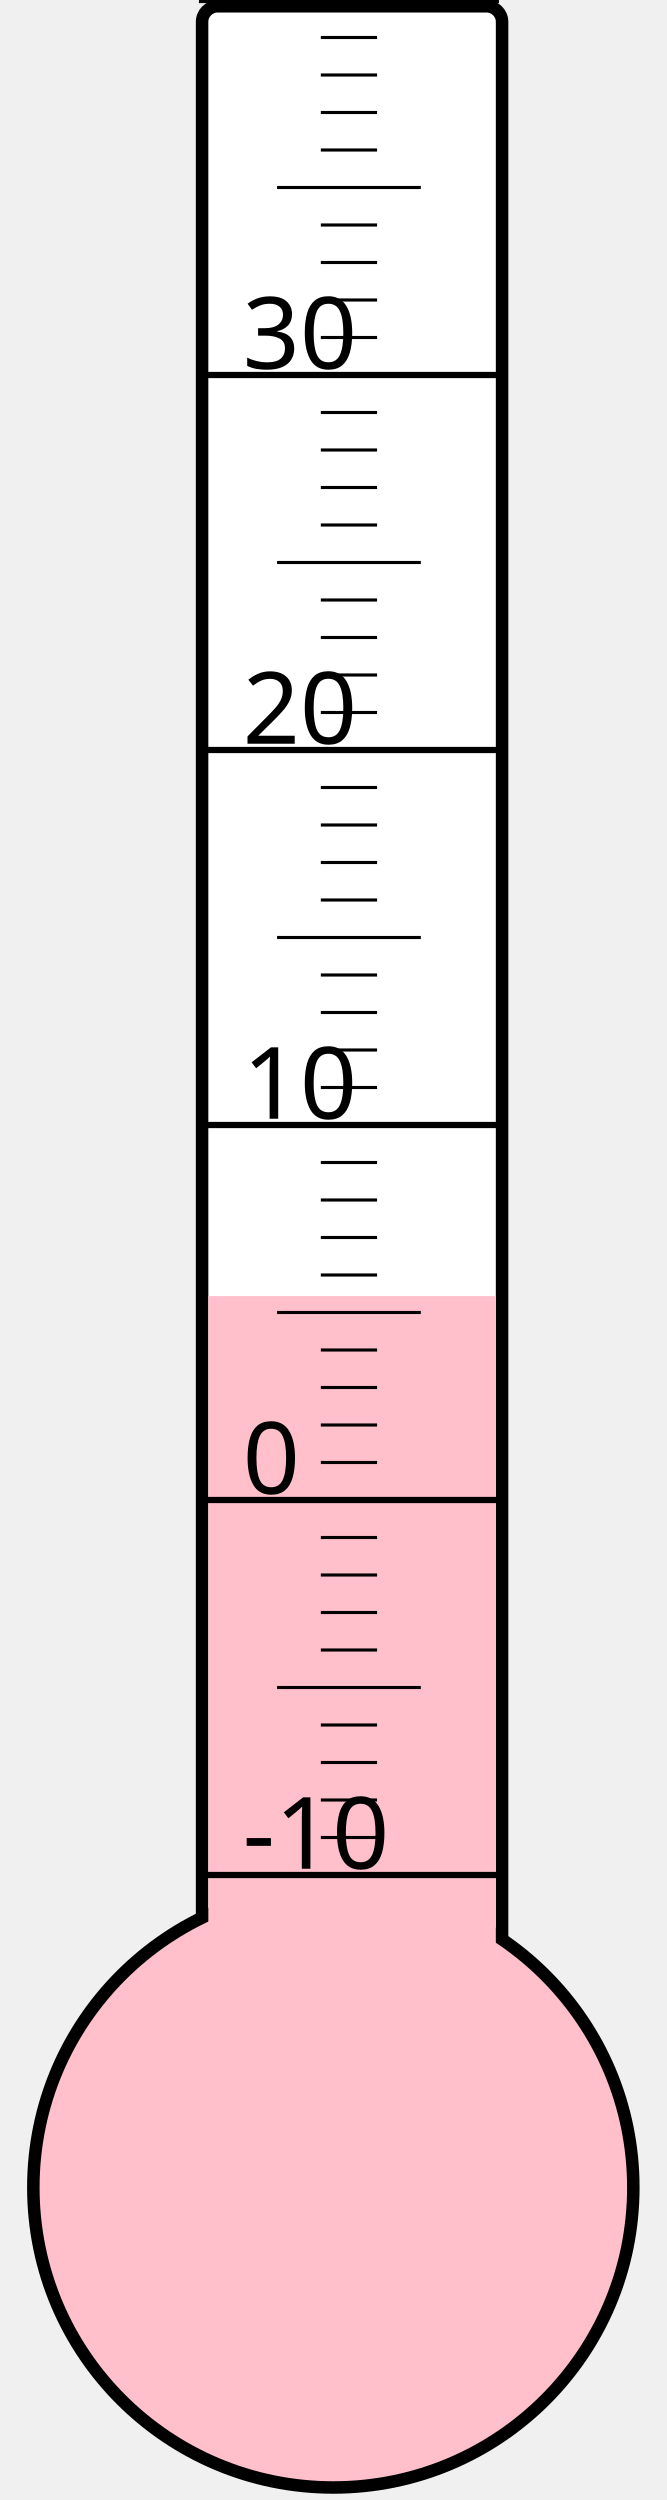
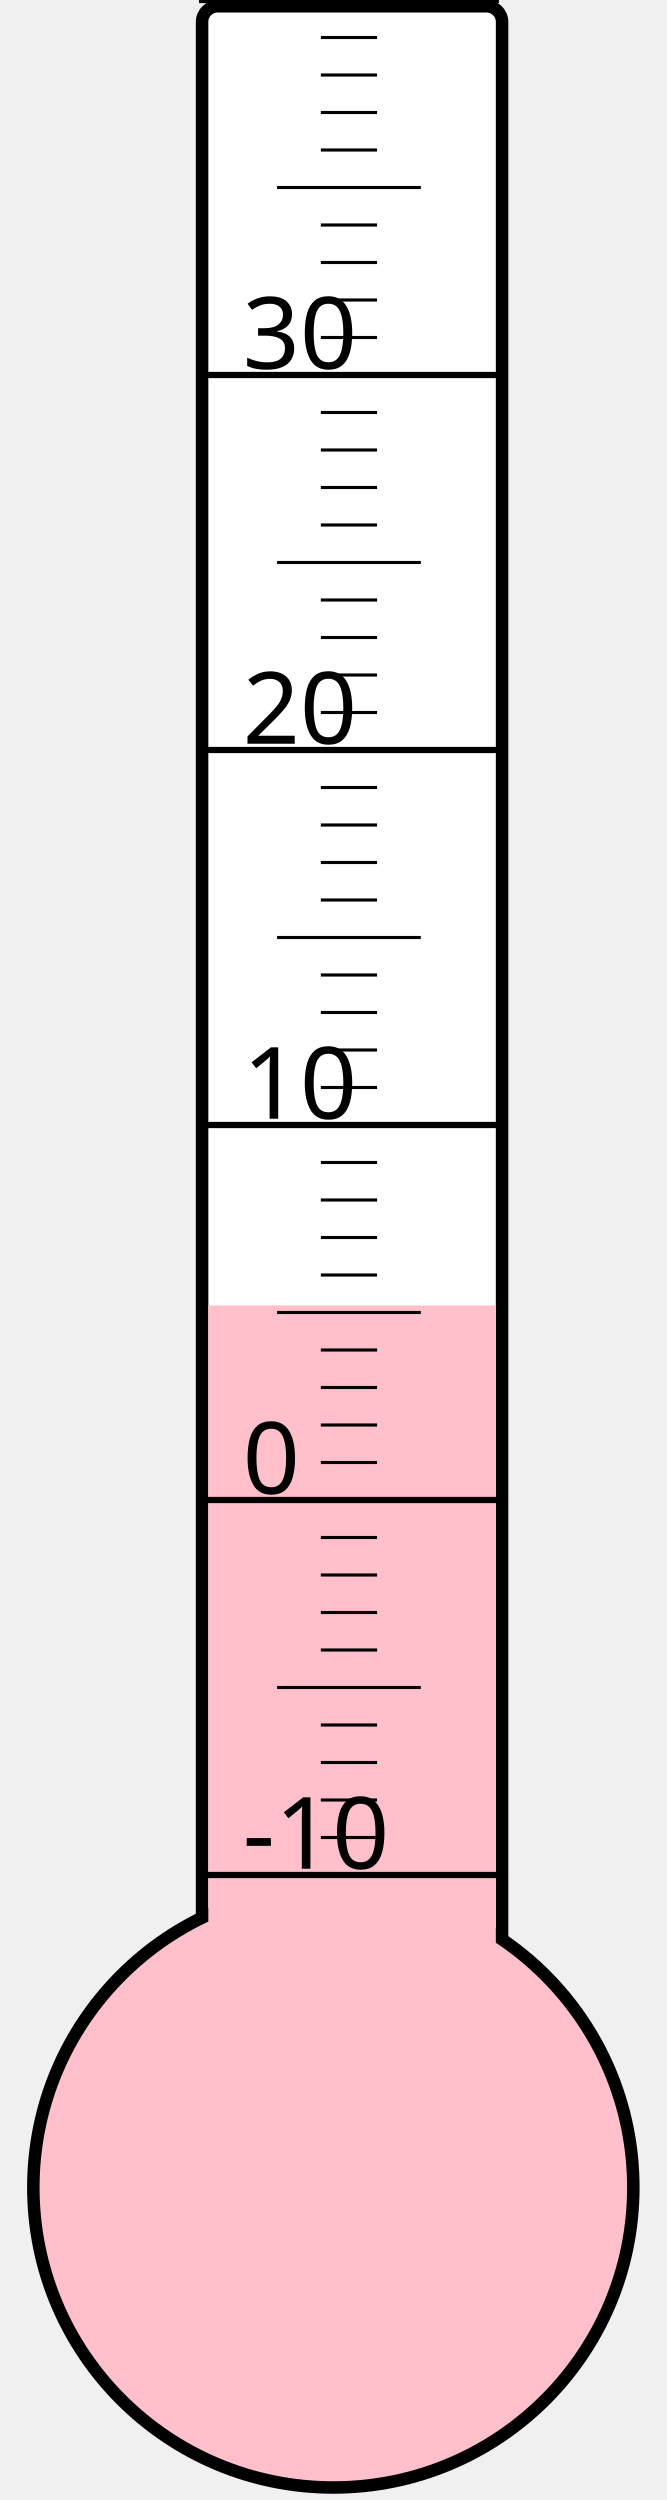
<svg xmlns="http://www.w3.org/2000/svg" width="40px" height="150px" viewBox="0 0 200 800">
  <rect width="200" height="800" x="0" y="0" style="fill: #ffffeb; fill-opacity: 0;" />
  <rect width="96" height="680" x="58" y="2" rx="5" ry="5" style="fill: white; fill-opacity: 1; stroke: black; stroke-width: 4;" />
  <circle cx="100" cy="700" r="96" style="fill: pink; stroke: black; stroke-width: 4;" />
-   <rect width="92" height="285.25" x="60" y="414.75" style="fill: pink; fill-opacity: 1; stroke-width: 0;" />
+   <rect width="92" height="282.25" x="60" y="417.75" style="fill: pink; fill-opacity: 1; stroke-width: 0;" />
  <text x="71" y="598" style="font-family: sans-serif; font-size: 24pt;">-10</text>
  <text x="71" y="478" style="font-family: sans-serif; font-size: 24pt;">0</text>
  <text x="71" y="358" style="font-family: sans-serif; font-size: 24pt;">10</text>
  <text x="71" y="238" style="font-family: sans-serif; font-size: 24pt;">20</text>
  <text x="71" y="118" style="font-family: sans-serif; font-size: 24pt;">30</text>
  <g style="stroke: black;">
    <line x1="57" y1="600" x2="153" y2="600" style="stroke-width: 2;" />
    <line x1="96" y1="588" x2="114" y2="588" style="stroke-width: 1;" />
    <line x1="96" y1="576" x2="114" y2="576" style="stroke-width: 1;" />
    <line x1="96" y1="564" x2="114" y2="564" style="stroke-width: 1;" />
    <line x1="96" y1="552" x2="114" y2="552" style="stroke-width: 1;" />
    <line x1="82" y1="540" x2="128" y2="540" style="stroke-width: 1;" />
    <line x1="96" y1="528" x2="114" y2="528" style="stroke-width: 1;" />
    <line x1="96" y1="516" x2="114" y2="516" style="stroke-width: 1;" />
    <line x1="96" y1="504" x2="114" y2="504" style="stroke-width: 1;" />
    <line x1="96" y1="492" x2="114" y2="492" style="stroke-width: 1;" />
    <line x1="57" y1="480" x2="153" y2="480" style="stroke-width: 2;" />
    <line x1="96" y1="468" x2="114" y2="468" style="stroke-width: 1;" />
    <line x1="96" y1="456" x2="114" y2="456" style="stroke-width: 1;" />
    <line x1="96" y1="444" x2="114" y2="444" style="stroke-width: 1;" />
    <line x1="96" y1="432" x2="114" y2="432" style="stroke-width: 1;" />
    <line x1="82" y1="420" x2="128" y2="420" style="stroke-width: 1;" />
    <line x1="96" y1="408" x2="114" y2="408" style="stroke-width: 1;" />
    <line x1="96" y1="396" x2="114" y2="396" style="stroke-width: 1;" />
    <line x1="96" y1="384" x2="114" y2="384" style="stroke-width: 1;" />
    <line x1="96" y1="372" x2="114" y2="372" style="stroke-width: 1;" />
    <line x1="57" y1="360" x2="153" y2="360" style="stroke-width: 2;" />
    <line x1="96" y1="348" x2="114" y2="348" style="stroke-width: 1;" />
    <line x1="96" y1="336" x2="114" y2="336" style="stroke-width: 1;" />
    <line x1="96" y1="324" x2="114" y2="324" style="stroke-width: 1;" />
    <line x1="96" y1="312" x2="114" y2="312" style="stroke-width: 1;" />
    <line x1="82" y1="300" x2="128" y2="300" style="stroke-width: 1;" />
    <line x1="96" y1="288" x2="114" y2="288" style="stroke-width: 1;" />
    <line x1="96" y1="276" x2="114" y2="276" style="stroke-width: 1;" />
    <line x1="96" y1="264" x2="114" y2="264" style="stroke-width: 1;" />
    <line x1="96" y1="252" x2="114" y2="252" style="stroke-width: 1;" />
    <line x1="57" y1="240" x2="153" y2="240" style="stroke-width: 2;" />
    <line x1="96" y1="228" x2="114" y2="228" style="stroke-width: 1;" />
    <line x1="96" y1="216" x2="114" y2="216" style="stroke-width: 1;" />
    <line x1="96" y1="204" x2="114" y2="204" style="stroke-width: 1;" />
    <line x1="96" y1="192" x2="114" y2="192" style="stroke-width: 1;" />
    <line x1="82" y1="180" x2="128" y2="180" style="stroke-width: 1;" />
    <line x1="96" y1="168" x2="114" y2="168" style="stroke-width: 1;" />
    <line x1="96" y1="156" x2="114" y2="156" style="stroke-width: 1;" />
    <line x1="96" y1="144" x2="114" y2="144" style="stroke-width: 1;" />
    <line x1="96" y1="132" x2="114" y2="132" style="stroke-width: 1;" />
    <line x1="57" y1="120" x2="153" y2="120" style="stroke-width: 2;" />
    <line x1="96" y1="108" x2="114" y2="108" style="stroke-width: 1;" />
    <line x1="96" y1="96" x2="114" y2="96" style="stroke-width: 1;" />
    <line x1="96" y1="84" x2="114" y2="84" style="stroke-width: 1;" />
    <line x1="96" y1="72" x2="114" y2="72" style="stroke-width: 1;" />
    <line x1="82" y1="60" x2="128" y2="60" style="stroke-width: 1;" />
    <line x1="96" y1="48" x2="114" y2="48" style="stroke-width: 1;" />
    <line x1="96" y1="36" x2="114" y2="36" style="stroke-width: 1;" />
    <line x1="96" y1="24" x2="114" y2="24" style="stroke-width: 1;" />
    <line x1="96" y1="12" x2="114" y2="12" style="stroke-width: 1;" />
    <line x1="57" y1="0" x2="153" y2="0" style="stroke-width: 2;" />
  </g>
</svg>
